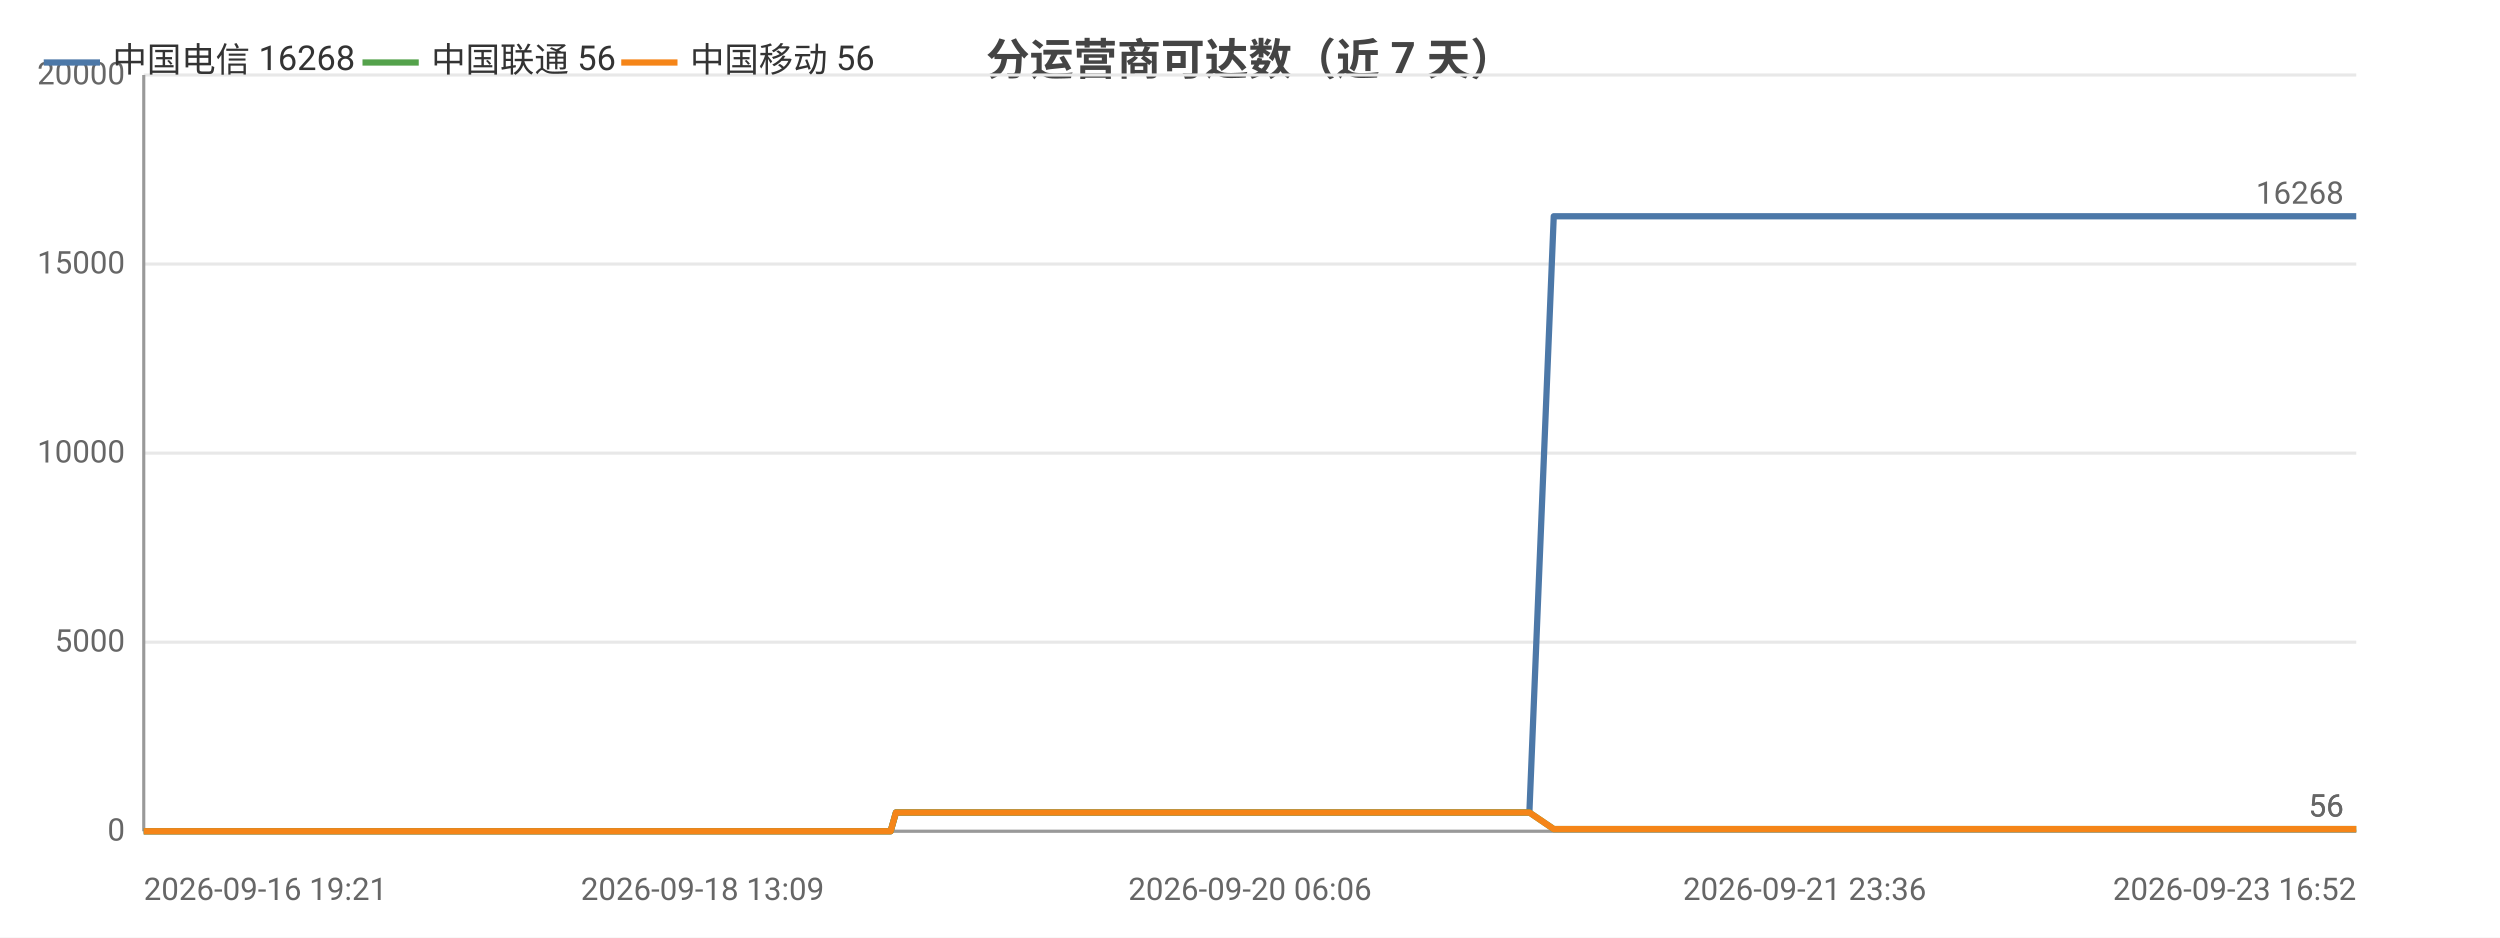
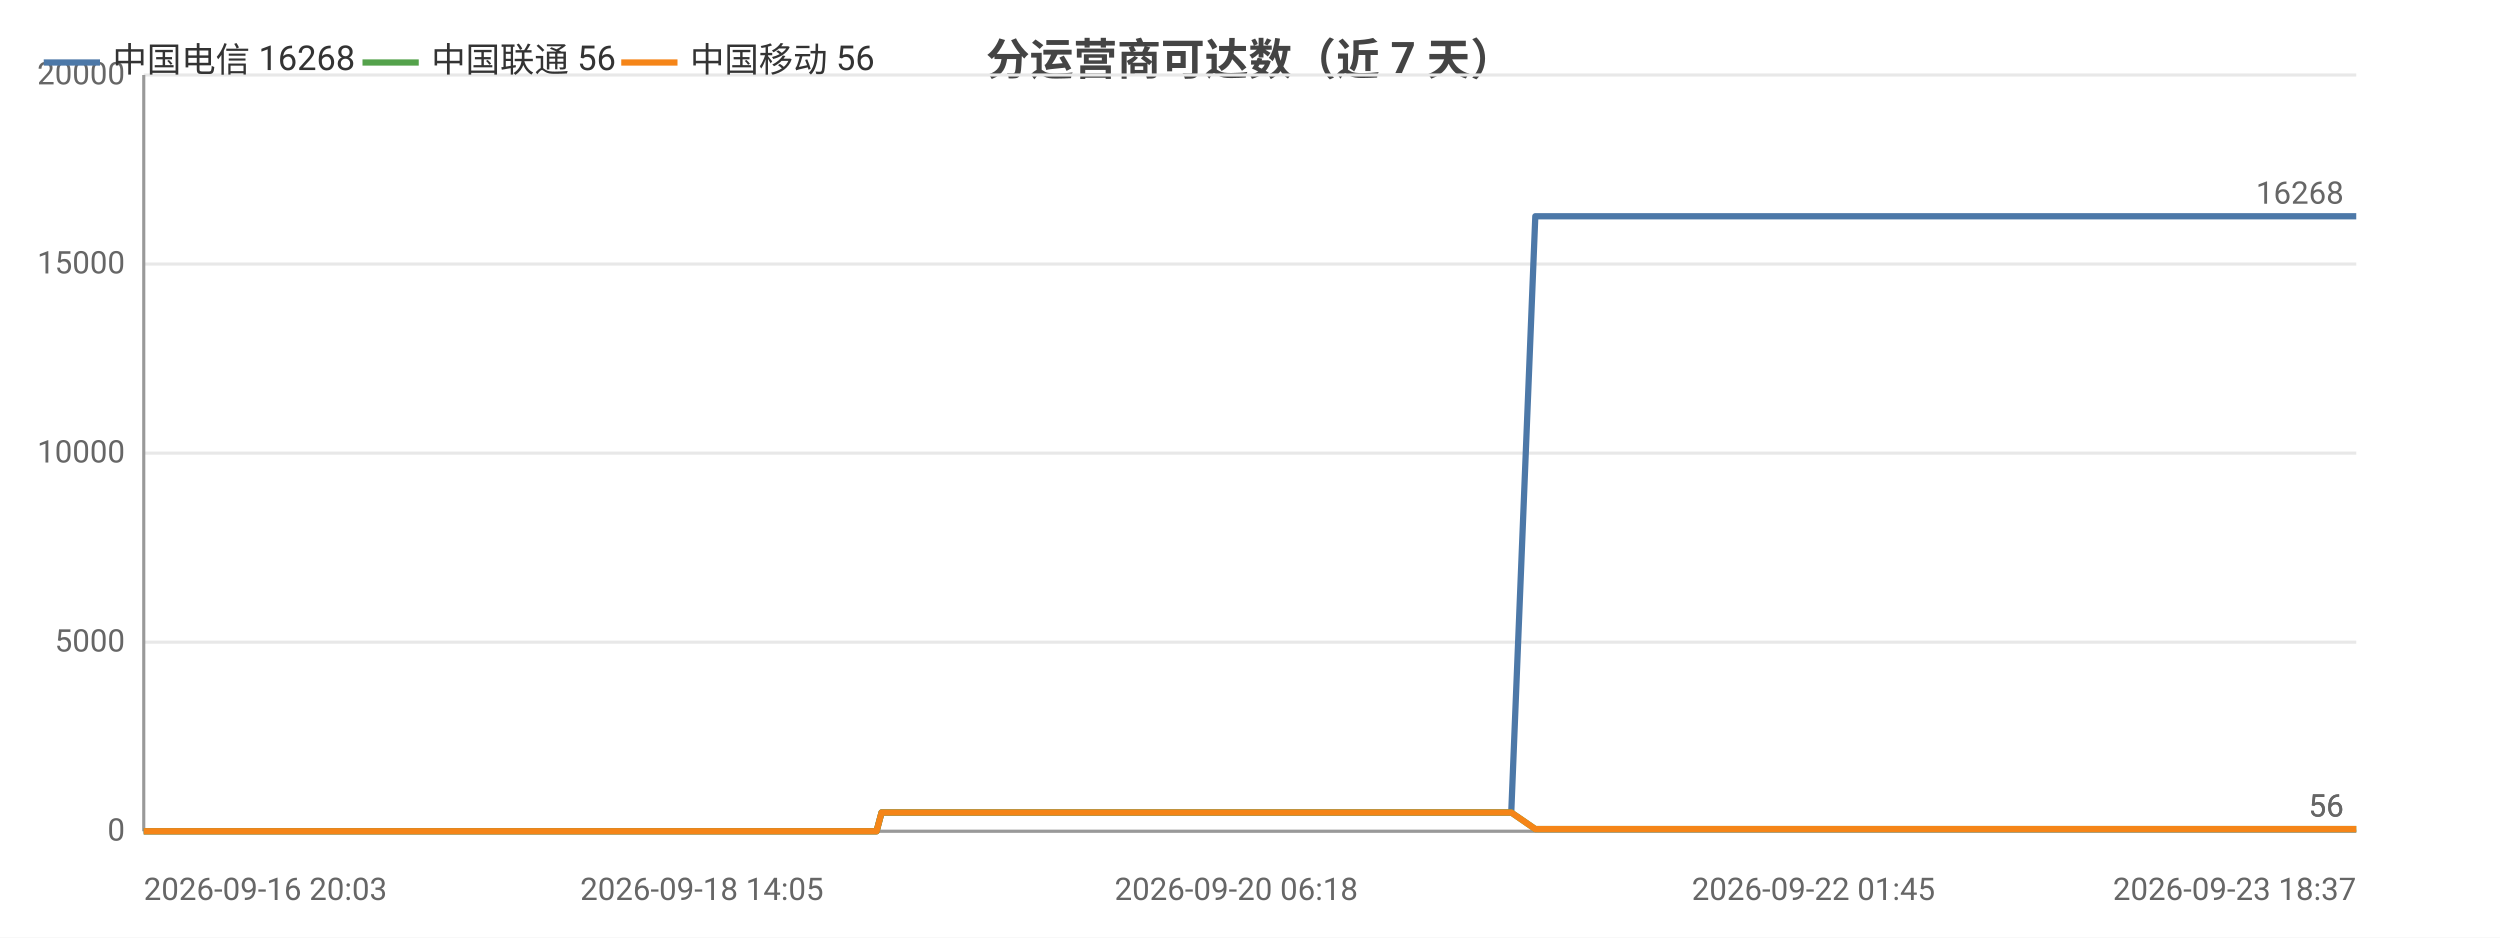
<svg xmlns="http://www.w3.org/2000/svg" width="800" height="300" viewBox="0 0 800 300">
  <rect width="800" height="300" fill="#ffffff" />
  <style>text{font-family:system-ui,-apple-system,'Segoe UI',Roboto,'PingFang SC','Microsoft YaHei','Noto Sans CJK SC',sans-serif}.g{stroke:#e8e8e8;stroke-width:1}.a{stroke:#999;stroke-width:1}.t{font-size:10px;fill:#666}.m{font-size:10px;text-anchor:middle;fill:#666}.e{font-size:10px;text-anchor:end;fill:#666}.l{font-size:11px;fill:#333}.tt{font-size:14px;font-weight:600;text-anchor:middle;fill:#444}.em{font-size:13px;text-anchor:middle;fill:#999}</style>
  <text class="tt" x="400.0" y="24">分运营商可达数（近 7 天）</text>
  <line class="g" x1="46" y1="266" x2="754" y2="266" />
  <text class="e" x="40" y="269">0</text>
  <line class="g" x1="46" y1="205.5" x2="754" y2="205.5" />
  <text class="e" x="40" y="208.5">5000</text>
  <line class="g" x1="46" y1="145" x2="754" y2="145" />
  <text class="e" x="40" y="148">10000</text>
  <line class="g" x1="46" y1="84.5" x2="754" y2="84.5" />
  <text class="e" x="40" y="87.5">15000</text>
  <line class="g" x1="46" y1="24" x2="754" y2="24" />
  <text class="e" x="40" y="27">20000</text>
  <line class="a" x1="46" y1="24" x2="46" y2="266" />
  <line class="a" x1="46" y1="266" x2="754" y2="266" />
-   <polyline fill="none" stroke="#4c78a8" stroke-width="2" stroke-linejoin="round" points="46,266 46.0,266 49.0,266 56.1,266 60.0,266 60.0,266 61.2,266 66.3,266 66.4,266 69.6,266 74.7,266 76.4,266 76.9,266 86.7,266 88.3,266 96.8,266 98.8,266 100.0,266 102.4,266 103.6,266 103.7,266 104.3,266 105.0,266 106.9,266 108.8,266 110.4,266 115.5,266 118.2,266 124.8,266 128.6,266 128.6,266 133.6,266 135.1,266 145.2,266 148.5,266 148.5,266 153.9,266 153.9,266 155.9,266 158.9,266 162.2,266 162.2,266 166.7,266 166.7,266 168.2,266 171.9,266 174.4,266 174.5,266 185.9,266 186.0,266 187.8,266 193.5,266 201.1,266 210.2,266 210.2,266 211.9,266 215.2,266 215.3,266 224.8,266 228.8,266 228.8,266 230.2,266 245.0,266 252.8,266 252.8,266 254.8,266 254.8,266 259.4,266 266.5,266 269.1,266 269.2,266 272.2,266 273.9,266 283.4,266 283.5,266 285.0,266 286.7,260.0 286.7,260.0 292.9,260.0 307.5,260.0 307.6,260.0 309.6,260.0 317.6,260.0 317.6,260.0 317.7,260.0 319.5,260.0 320.5,260.0 321.5,260.0 330.1,260.0 332.8,260.0 332.8,260.0 334.7,260.0 339.9,260.0 345.7,260.0 347.7,260.0 347.8,260.0 349.7,260.0 352.1,260.0 358.7,260.0 360.8,260.0 360.9,260.0 362.5,260.0 367.4,260.0 369.5,260.0 369.5,260.0 369.9,260.0 371.5,260.0 373.9,260.0 375.5,260.0 391.7,260.0 391.8,260.0 393.8,260.0 397.0,260.0 400.0,260.0 400.8,260.0 416.7,260.0 416.8,260.0 418.5,260.0 424.3,260.0 426.5,260.0 439.2,260.0 439.3,260.0 441.0,260.0 444.3,260.0 452.2,260.0 452.8,260.0 455.0,260.0 455.3,260.0 464.1,260.0 464.2,260.0 465.8,260.0 466.3,260.0 470.9,260.0 477.2,260.0 477.9,260.0 480.8,260.0 480.9,260.0 482.9,260.0 489.4,260.0 489.4,260.0 497.2,69.2 497.2,69.2 497.3,69.2 499.9,69.2 508.9,69.2 508.9,69.2 511.1,69.2 517.1,69.2 522.2,69.2 522.2,69.2 522.5,69.2 522.6,69.2 524.5,69.2 533.6,69.2 538.6,69.2 538.7,69.2 549.4,69.2 549.5,69.2 549.7,69.2 549.8,69.2 551.7,69.2 560.9,69.2 566.5,69.2 566.6,69.2 573.4,69.2 573.4,69.2 575.0,69.2 577.5,69.2 579.6,69.2 586.7,69.2 586.7,69.2 588.4,69.2 599.7,69.2 599.7,69.2 602.1,69.2 614.1,69.2 614.1,69.2 615.8,69.2 621.5,69.2 630.7,69.2 635.0,69.2 635.1,69.2 642.4,69.2 642.5,69.2 653.1,69.2 657.8,69.2 659.8,69.2 659.8,69.2 659.9,69.2 670.3,69.2 671.8,69.2 672.3,69.2 673.5,69.2 673.6,69.2 683.6,69.2 683.7,69.2 683.7,69.2 685.6,69.2 685.8,69.2 699.7,69.2 699.7,69.2 701.3,69.2 707.2,69.2 707.2,69.2 715.9,69.2 722.3,69.2 724.0,69.2 730.9,69.2 741.1,69.2 746.6,69.2 748.1,69.2 754.0,69.2 754,69.2" />
+   <polyline fill="none" stroke="#4c78a8" stroke-width="2" stroke-linejoin="round" points="46,266 53.0,266 56.9,266 56.9,266 58.1,266 63.2,266 63.2,266 66.5,266 71.5,266 73.2,266 73.7,266 83.5,266 85.0,266 93.4,266 95.5,266 96.6,266 99.0,266 100.3,266 100.3,266 100.9,266 101.6,266 103.5,266 105.4,266 106.9,266 112.1,266 114.7,266 121.3,266 125.0,266 125.1,266 130.0,266 131.5,266 141.5,266 144.8,266 144.9,266 150.2,266 150.2,266 152.2,266 155.1,266 158.5,266 158.5,266 162.9,266 162.9,266 164.5,266 168.1,266 170.6,266 170.7,266 182.1,266 182.1,266 183.9,266 189.6,266 197.1,266 206.2,266 206.2,266 207.8,266 211.1,266 211.2,266 220.6,266 224.6,266 224.7,266 226.1,266 240.7,266 248.4,266 248.5,266 250.5,266 250.5,266 255.0,266 262.1,266 264.7,266 264.7,266 267.7,266 269.4,266 278.9,266 279.0,266 280.5,266 282.1,260.0 282.2,260.0 288.4,260.0 302.9,260.0 302.9,260.0 304.9,260.0 312.8,260.0 312.9,260.0 312.9,260.0 314.8,260.0 315.7,260.0 316.8,260.0 325.3,260.0 328.0,260.0 328.0,260.0 329.9,260.0 335.0,260.0 340.8,260.0 342.8,260.0 342.9,260.0 344.8,260.0 347.1,260.0 353.7,260.0 355.8,260.0 355.9,260.0 357.5,260.0 362.4,260.0 364.4,260.0 364.4,260.0 364.8,260.0 366.4,260.0 368.8,260.0 370.4,260.0 386.5,260.0 386.6,260.0 388.6,260.0 391.7,260.0 394.7,260.0 395.6,260.0 411.4,260.0 411.4,260.0 413.1,260.0 418.9,260.0 421.1,260.0 433.7,260.0 433.8,260.0 435.5,260.0 438.8,260.0 446.6,260.0 447.3,260.0 449.4,260.0 449.7,260.0 458.5,260.0 458.5,260.0 460.1,260.0 460.6,260.0 465.2,260.0 471.5,260.0 472.2,260.0 475.1,260.0 475.1,260.0 477.2,260.0 483.6,260.0 483.6,260.0 491.3,69.2 491.4,69.2 491.4,69.2 494.1,69.2 503.0,69.2 503.0,69.2 505.1,69.2 511.1,69.2 516.2,69.2 516.2,69.2 516.5,69.2 516.6,69.2 518.5,69.2 527.5,69.2 532.5,69.2 532.5,69.2 543.2,69.2 543.3,69.2 543.6,69.2 543.6,69.2 545.6,69.2 554.6,69.2 560.3,69.2 560.3,69.2 567.0,69.2 567.1,69.2 568.6,69.2 571.2,69.2 573.2,69.2 580.3,69.2 580.3,69.2 582.0,69.2 593.2,69.2 593.2,69.2 595.6,69.2 607.5,69.2 607.5,69.2 609.2,69.2 614.8,69.2 624.0,69.2 628.3,69.2 628.3,69.2 635.6,69.2 635.7,69.2 646.2,69.2 651.0,69.2 652.9,69.2 653.0,69.2 653.0,69.2 663.3,69.2 664.9,69.2 665.4,69.2 666.6,69.2 666.6,69.2 676.5,69.2 676.6,69.2 676.7,69.2 678.5,69.2 678.8,69.2 692.6,69.2 692.6,69.2 694.1,69.2 700.0,69.2 700.0,69.2 708.7,69.2 715.0,69.2 716.7,69.2 723.6,69.2 733.7,69.2 739.2,69.2 740.7,69.2 746.5,69.2 746.5,69.2 754,69.2" />
  <text class="t" x="750" y="65.2" text-anchor="end" fill="#4c78a8">16268</text>
-   <polyline fill="none" stroke="#54a24b" stroke-width="2" stroke-linejoin="round" points="46,266 46.0,266 49.0,266 56.1,266 60.0,266 60.0,266 61.2,266 66.3,266 66.4,266 69.6,266 74.7,266 76.4,266 76.9,266 86.7,266 88.3,266 96.8,266 98.8,266 100.0,266 102.4,266 103.6,266 103.7,266 104.3,266 105.0,266 106.9,266 108.8,266 110.4,266 115.5,266 118.2,266 124.8,266 128.6,266 128.6,266 133.6,266 135.1,266 145.2,266 148.5,266 148.5,266 153.9,266 153.9,266 155.9,266 158.9,266 162.2,266 162.2,266 166.7,266 166.7,266 168.2,266 171.9,266 174.4,266 174.5,266 185.9,266 186.0,266 187.8,266 193.5,266 201.1,266 210.2,266 210.2,266 211.9,266 215.2,266 215.3,266 224.8,266 228.8,266 228.8,266 230.2,266 245.0,266 252.8,266 252.8,266 254.8,266 254.8,266 259.4,266 266.5,266 269.1,266 269.2,266 272.2,266 273.9,266 283.4,266 283.5,266 285.0,266 286.7,260.0 286.7,260.0 292.9,260.0 307.5,260.0 307.6,260.0 309.6,260.0 317.6,260.0 317.6,260.0 317.7,260.0 319.5,260.0 320.5,260.0 321.5,260.0 330.1,260.0 332.8,260.0 332.8,260.0 334.7,260.0 339.9,260.0 345.7,260.0 347.7,260.0 347.8,260.0 349.7,260.0 352.1,260.0 358.7,260.0 360.8,260.0 360.9,260.0 362.5,260.0 367.4,260.0 369.5,260.0 369.5,260.0 369.9,260.0 371.5,260.0 373.9,260.0 375.5,260.0 391.7,260.0 391.8,260.0 393.8,260.0 397.0,260.0 400.0,260.0 400.8,260.0 416.7,260.0 416.8,260.0 418.5,260.0 424.3,260.0 426.5,260.0 439.2,260.0 439.3,260.0 441.0,260.0 444.3,260.0 452.2,260.0 452.8,260.0 455.0,260.0 455.3,260.0 464.1,260.0 464.2,260.0 465.8,260.0 466.3,260.0 470.9,260.0 477.2,260.0 477.9,260.0 480.8,260.0 480.9,260.0 482.9,260.0 489.4,260.0 489.4,260.0 497.2,265.3 497.2,265.3 497.3,265.3 499.9,265.3 508.9,265.3 508.9,265.3 511.1,265.3 517.1,265.3 522.2,265.3 522.2,265.3 522.5,265.3 522.6,265.3 524.5,265.3 533.6,265.3 538.6,265.3 538.7,265.3 549.4,265.3 549.5,265.3 549.7,265.3 549.8,265.3 551.7,265.3 560.9,265.3 566.5,265.3 566.6,265.3 573.4,265.3 573.4,265.3 575.0,265.3 577.5,265.3 579.6,265.3 586.7,265.3 586.7,265.3 588.4,265.3 599.7,265.3 599.7,265.3 602.1,265.3 614.1,265.3 614.1,265.3 615.8,265.3 621.5,265.3 630.7,265.3 635.0,265.3 635.1,265.3 642.4,265.3 642.5,265.3 653.1,265.3 657.8,265.3 659.8,265.3 659.8,265.3 659.9,265.3 670.3,265.3 671.8,265.3 672.3,265.3 673.5,265.3 673.6,265.3 683.6,265.3 683.7,265.3 683.7,265.3 685.6,265.3 685.8,265.3 699.7,265.3 699.7,265.3 701.3,265.3 707.2,265.3 707.2,265.3 715.9,265.3 722.3,265.3 724.0,265.3 730.9,265.3 741.1,265.3 746.6,265.3 748.1,265.3 754.0,265.3 754,265.3" />
+   <polyline fill="none" stroke="#54a24b" stroke-width="2" stroke-linejoin="round" points="46,266 53.0,266 56.9,266 56.9,266 58.1,266 63.2,266 63.2,266 66.5,266 71.5,266 73.2,266 73.7,266 83.5,266 85.0,266 93.4,266 95.5,266 96.6,266 99.0,266 100.3,266 100.3,266 100.9,266 101.6,266 103.5,266 105.4,266 106.9,266 112.1,266 114.7,266 121.3,266 125.0,266 125.1,266 130.0,266 131.5,266 141.5,266 144.8,266 144.9,266 150.2,266 150.2,266 152.2,266 155.1,266 158.5,266 158.5,266 162.9,266 162.9,266 164.5,266 168.1,266 170.6,266 170.7,266 182.1,266 182.1,266 183.9,266 189.6,266 197.1,266 206.2,266 206.2,266 207.8,266 211.1,266 211.2,266 220.6,266 224.6,266 224.7,266 226.1,266 240.7,266 248.4,266 248.5,266 250.5,266 250.5,266 255.0,266 262.1,266 264.7,266 264.7,266 267.7,266 269.4,266 278.9,266 279.0,266 280.5,266 282.1,260.0 282.2,260.0 288.4,260.0 302.9,260.0 302.9,260.0 304.9,260.0 312.8,260.0 312.9,260.0 312.9,260.0 314.8,260.0 315.7,260.0 316.8,260.0 325.3,260.0 328.0,260.0 328.0,260.0 329.9,260.0 335.0,260.0 340.8,260.0 342.8,260.0 342.9,260.0 344.8,260.0 347.1,260.0 353.7,260.0 355.8,260.0 355.9,260.0 357.5,260.0 362.4,260.0 364.4,260.0 364.4,260.0 364.8,260.0 366.4,260.0 368.8,260.0 370.4,260.0 386.5,260.0 386.6,260.0 388.6,260.0 391.7,260.0 394.7,260.0 395.6,260.0 411.4,260.0 411.4,260.0 413.1,260.0 418.9,260.0 421.1,260.0 433.7,260.0 433.8,260.0 435.5,260.0 438.8,260.0 446.6,260.0 447.3,260.0 449.4,260.0 449.7,260.0 458.5,260.0 458.5,260.0 460.1,260.0 460.6,260.0 465.2,260.0 471.5,260.0 472.2,260.0 475.1,260.0 475.1,260.0 477.2,260.0 483.6,260.0 483.6,260.0 491.3,265.3 491.4,265.3 491.4,265.3 494.1,265.3 503.0,265.3 503.0,265.3 505.1,265.3 511.1,265.3 516.2,265.3 516.2,265.3 516.5,265.3 516.6,265.3 518.5,265.3 527.5,265.3 532.5,265.3 532.5,265.3 543.2,265.3 543.3,265.3 543.6,265.3 543.6,265.3 545.6,265.3 554.6,265.3 560.3,265.3 560.3,265.3 567.0,265.3 567.1,265.3 568.6,265.3 571.2,265.3 573.2,265.3 580.3,265.3 580.3,265.3 582.0,265.3 593.2,265.3 593.2,265.3 595.6,265.3 607.5,265.3 607.5,265.3 609.2,265.3 614.8,265.3 624.0,265.3 628.3,265.3 628.3,265.3 635.6,265.3 635.7,265.3 646.2,265.3 651.0,265.3 652.9,265.3 653.0,265.3 653.0,265.3 663.3,265.3 664.9,265.3 665.4,265.3 666.6,265.3 666.6,265.3 676.5,265.3 676.6,265.3 676.7,265.3 678.5,265.3 678.8,265.3 692.6,265.3 692.6,265.3 694.1,265.3 700.0,265.3 700.0,265.3 708.7,265.3 715.0,265.3 716.7,265.3 723.6,265.3 733.7,265.3 739.2,265.3 740.7,265.3 746.5,265.3 746.5,265.3 754,265.3" />
  <text class="t" x="750" y="261.3" text-anchor="end" fill="#54a24b">56</text>
-   <polyline fill="none" stroke="#f58518" stroke-width="2" stroke-linejoin="round" points="46,266 46.0,266 49.0,266 56.1,266 60.0,266 60.0,266 61.2,266 66.3,266 66.4,266 69.6,266 74.7,266 76.4,266 76.9,266 86.7,266 88.3,266 96.8,266 98.8,266 100.0,266 102.4,266 103.6,266 103.7,266 104.3,266 105.0,266 106.9,266 108.8,266 110.4,266 115.5,266 118.2,266 124.8,266 128.6,266 128.6,266 133.6,266 135.1,266 145.2,266 148.5,266 148.5,266 153.9,266 153.9,266 155.9,266 158.9,266 162.2,266 162.2,266 166.7,266 166.7,266 168.2,266 171.9,266 174.4,266 174.5,266 185.9,266 186.0,266 187.8,266 193.5,266 201.1,266 210.2,266 210.2,266 211.9,266 215.2,266 215.3,266 224.8,266 228.8,266 228.8,266 230.2,266 245.0,266 252.8,266 252.8,266 254.8,266 254.8,266 259.4,266 266.5,266 269.1,266 269.2,266 272.2,266 273.9,266 283.4,266 283.5,266 285.0,266 286.7,260.0 286.7,260.0 292.9,260.0 307.5,260.0 307.6,260.0 309.6,260.0 317.6,260.0 317.6,260.0 317.7,260.0 319.5,260.0 320.5,260.0 321.5,260.0 330.1,260.0 332.8,260.0 332.8,260.0 334.7,260.0 339.9,260.0 345.7,260.0 347.7,260.0 347.8,260.0 349.7,260.0 352.1,260.0 358.7,260.0 360.8,260.0 360.9,260.0 362.5,260.0 367.4,260.0 369.5,260.0 369.5,260.0 369.9,260.0 371.5,260.0 373.9,260.0 375.5,260.0 391.7,260.0 391.8,260.0 393.8,260.0 397.0,260.0 400.0,260.0 400.8,260.0 416.7,260.0 416.8,260.0 418.5,260.0 424.3,260.0 426.5,260.0 439.2,260.0 439.3,260.0 441.0,260.0 444.3,260.0 452.2,260.0 452.8,260.0 455.0,260.0 455.3,260.0 464.1,260.0 464.2,260.0 465.8,260.0 466.3,260.0 470.9,260.0 477.2,260.0 477.9,260.0 480.8,260.0 480.9,260.0 482.9,260.0 489.4,260.0 489.4,260.0 497.2,265.3 497.2,265.3 497.3,265.3 499.9,265.3 508.9,265.3 508.9,265.3 511.1,265.3 517.1,265.3 522.2,265.3 522.2,265.3 522.5,265.3 522.6,265.3 524.5,265.3 533.6,265.3 538.6,265.3 538.7,265.3 549.4,265.3 549.5,265.3 549.7,265.3 549.8,265.3 551.7,265.3 560.9,265.3 566.5,265.3 566.6,265.3 573.4,265.3 573.4,265.3 575.0,265.3 577.5,265.3 579.6,265.3 586.7,265.3 586.7,265.3 588.4,265.3 599.7,265.3 599.7,265.3 602.1,265.3 614.1,265.3 614.1,265.3 615.8,265.3 621.5,265.3 630.7,265.3 635.0,265.3 635.1,265.3 642.4,265.3 642.5,265.3 653.1,265.3 657.8,265.3 659.8,265.3 659.8,265.3 659.9,265.3 670.3,265.3 671.8,265.3 672.3,265.3 673.5,265.3 673.6,265.3 683.6,265.3 683.7,265.3 683.7,265.3 685.6,265.3 685.8,265.3 699.7,265.3 699.7,265.3 701.3,265.3 707.2,265.3 707.2,265.3 715.9,265.3 722.3,265.3 724.0,265.3 730.9,265.3 741.1,265.3 746.6,265.3 748.1,265.3 754.0,265.3 754,265.3" />
+   <polyline fill="none" stroke="#f58518" stroke-width="2" stroke-linejoin="round" points="46,266 53.0,266 56.9,266 56.9,266 58.1,266 63.2,266 63.2,266 66.5,266 71.5,266 73.2,266 73.7,266 83.5,266 85.0,266 93.4,266 95.5,266 96.6,266 99.0,266 100.3,266 100.3,266 100.9,266 101.6,266 103.5,266 105.4,266 106.9,266 112.1,266 114.7,266 121.3,266 125.0,266 125.1,266 130.0,266 131.5,266 141.5,266 144.8,266 144.9,266 150.2,266 150.2,266 152.2,266 155.1,266 158.5,266 158.5,266 162.9,266 162.9,266 164.5,266 168.1,266 170.6,266 170.7,266 182.1,266 182.1,266 183.9,266 189.6,266 197.1,266 206.2,266 206.2,266 207.8,266 211.1,266 211.2,266 220.6,266 224.6,266 224.7,266 226.1,266 240.7,266 248.4,266 248.5,266 250.5,266 250.5,266 255.0,266 262.1,266 264.7,266 264.7,266 267.7,266 269.4,266 278.9,266 279.0,266 280.5,266 282.1,260.0 282.2,260.0 288.4,260.0 302.9,260.0 302.9,260.0 304.9,260.0 312.8,260.0 312.9,260.0 312.9,260.0 314.8,260.0 315.7,260.0 316.8,260.0 325.3,260.0 328.0,260.0 328.0,260.0 329.9,260.0 335.0,260.0 340.8,260.0 342.8,260.0 342.9,260.0 344.8,260.0 347.1,260.0 353.7,260.0 355.8,260.0 355.9,260.0 357.5,260.0 362.4,260.0 364.4,260.0 364.4,260.0 364.8,260.0 366.4,260.0 368.8,260.0 370.4,260.0 386.5,260.0 386.6,260.0 388.6,260.0 391.7,260.0 394.7,260.0 395.6,260.0 411.4,260.0 411.4,260.0 413.1,260.0 418.9,260.0 421.1,260.0 433.7,260.0 433.8,260.0 435.5,260.0 438.8,260.0 446.6,260.0 447.3,260.0 449.4,260.0 449.7,260.0 458.5,260.0 458.5,260.0 460.1,260.0 460.6,260.0 465.2,260.0 471.5,260.0 472.2,260.0 475.1,260.0 475.1,260.0 477.2,260.0 483.6,260.0 483.6,260.0 491.3,265.3 491.4,265.3 491.4,265.3 494.1,265.3 503.0,265.3 503.0,265.3 505.1,265.3 511.1,265.3 516.2,265.3 516.2,265.3 516.5,265.3 516.6,265.3 518.5,265.3 527.5,265.3 532.5,265.3 532.5,265.3 543.2,265.3 543.3,265.3 543.6,265.3 543.6,265.3 545.6,265.3 554.6,265.3 560.3,265.3 560.3,265.3 567.0,265.3 567.1,265.3 568.6,265.3 571.2,265.3 573.2,265.3 580.3,265.3 580.3,265.3 582.0,265.3 593.2,265.3 593.2,265.3 595.6,265.3 607.5,265.3 607.5,265.3 609.2,265.3 614.8,265.3 624.0,265.3 628.3,265.3 628.3,265.3 635.6,265.3 635.7,265.3 646.2,265.3 651.0,265.3 652.9,265.3 653.0,265.3 653.0,265.3 663.3,265.3 664.9,265.3 665.4,265.3 666.6,265.3 666.6,265.3 676.5,265.3 676.6,265.3 676.7,265.3 678.5,265.3 678.8,265.3 692.6,265.3 692.6,265.3 694.1,265.3 700.0,265.3 700.0,265.3 708.7,265.3 715.0,265.3 716.7,265.3 723.6,265.3 733.7,265.3 739.2,265.3 740.7,265.3 746.5,265.3 746.5,265.3 754,265.3" />
  <text class="t" x="750" y="261.3" text-anchor="end" fill="#f58518">56</text>
-   <text class="t" x="46" y="288">2026-09-16 19:21</text>
-   <text class="m" x="224.8" y="288">2026-09-18 13:09</text>
-   <text class="m" x="400.0" y="288">2026-09-20 06:06</text>
-   <text class="m" x="577.5" y="288">2026-09-21 23:36</text>
-   <text class="e" x="754" y="288">2026-09-23 16:52</text>
+   <text class="t" x="46" y="288">2026-09-16 20:03</text>
+   <text class="m" x="224.6" y="288">2026-09-18 14:05</text>
+   <text class="m" x="395.6" y="288">2026-09-20 06:18</text>
+   <text class="m" x="580.3" y="288">2026-09-22 01:45</text>
+   <text class="e" x="754" y="288">2026-09-23 18:37</text>
  <line x1="14" y1="20" x2="32" y2="20" stroke="#4c78a8" stroke-width="2" />
  <text class="l" x="36" y="23">中国电信 16268</text>
  <line x1="116.0" y1="20" x2="134.0" y2="20" stroke="#54a24b" stroke-width="2" />
  <text class="l" x="138.0" y="23">中国联通 56</text>
  <line x1="198.8" y1="20" x2="216.8" y2="20" stroke="#f58518" stroke-width="2" />
  <text class="l" x="220.8" y="23">中国移动 56</text>
</svg>
